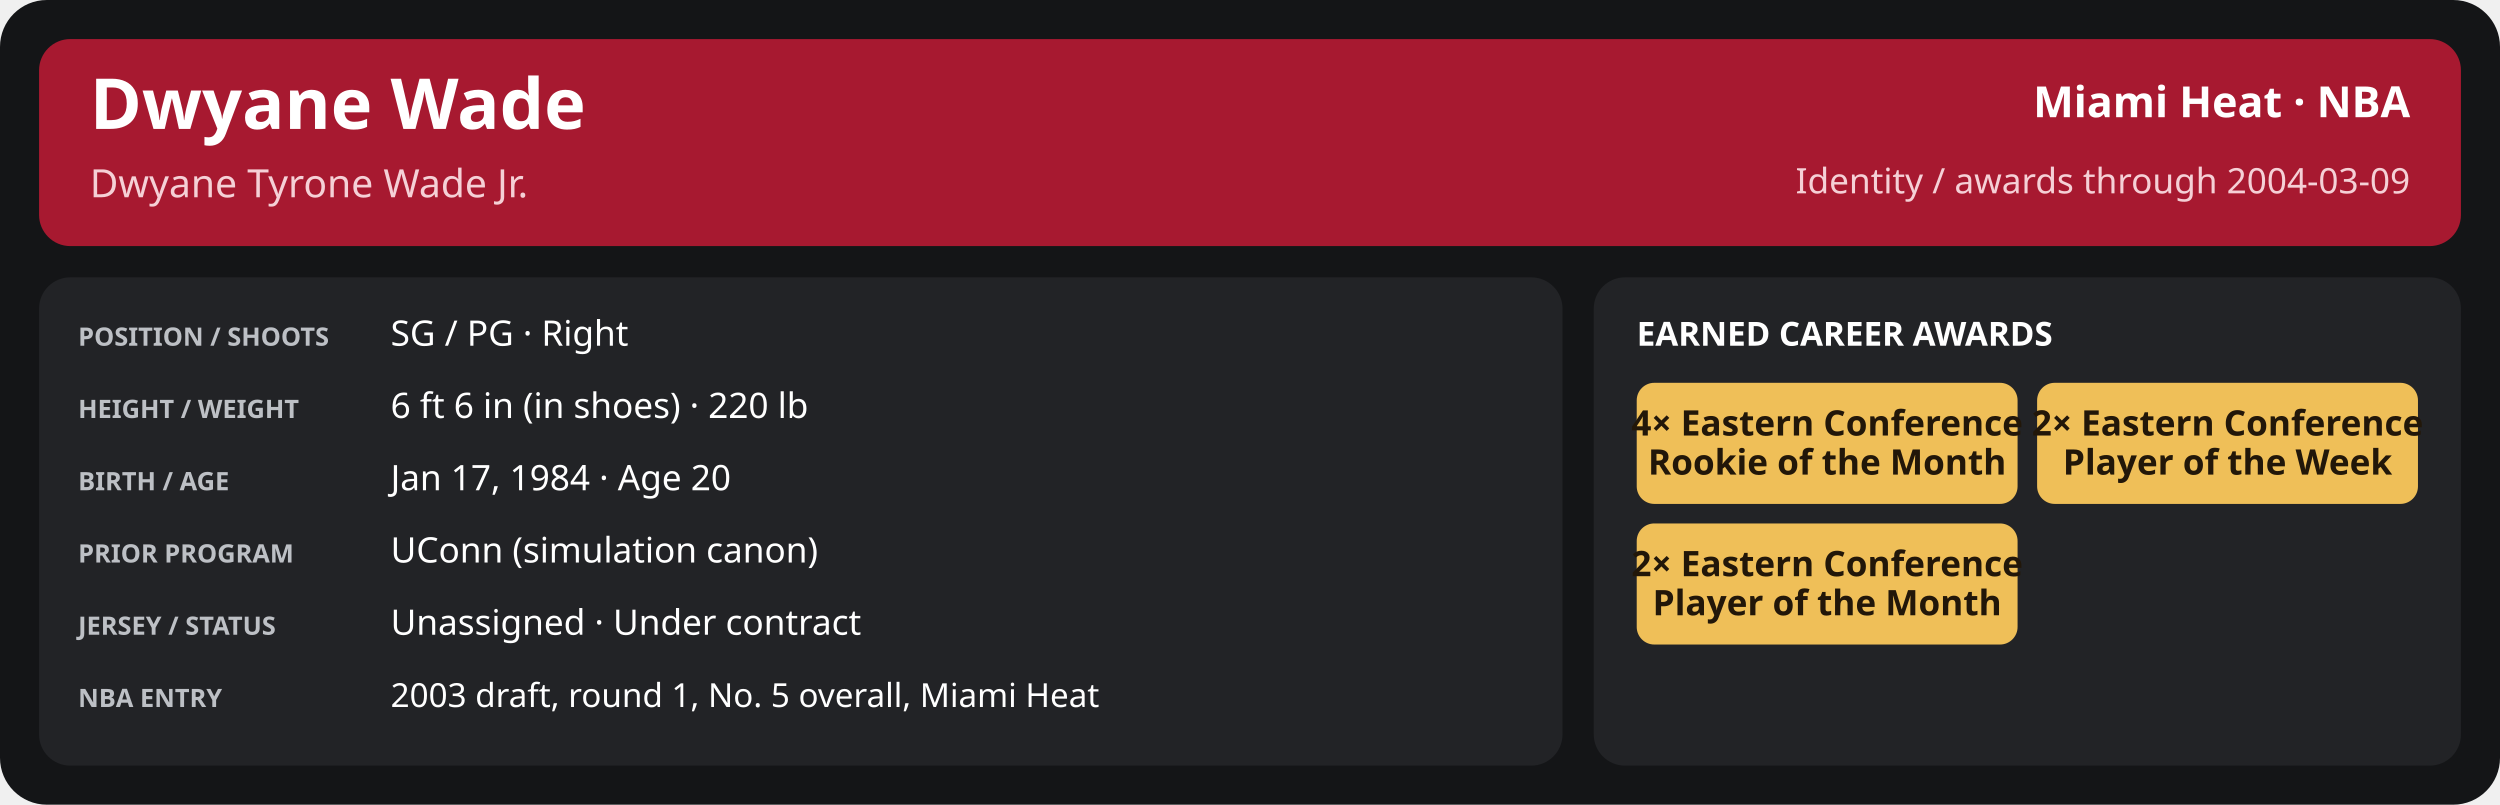
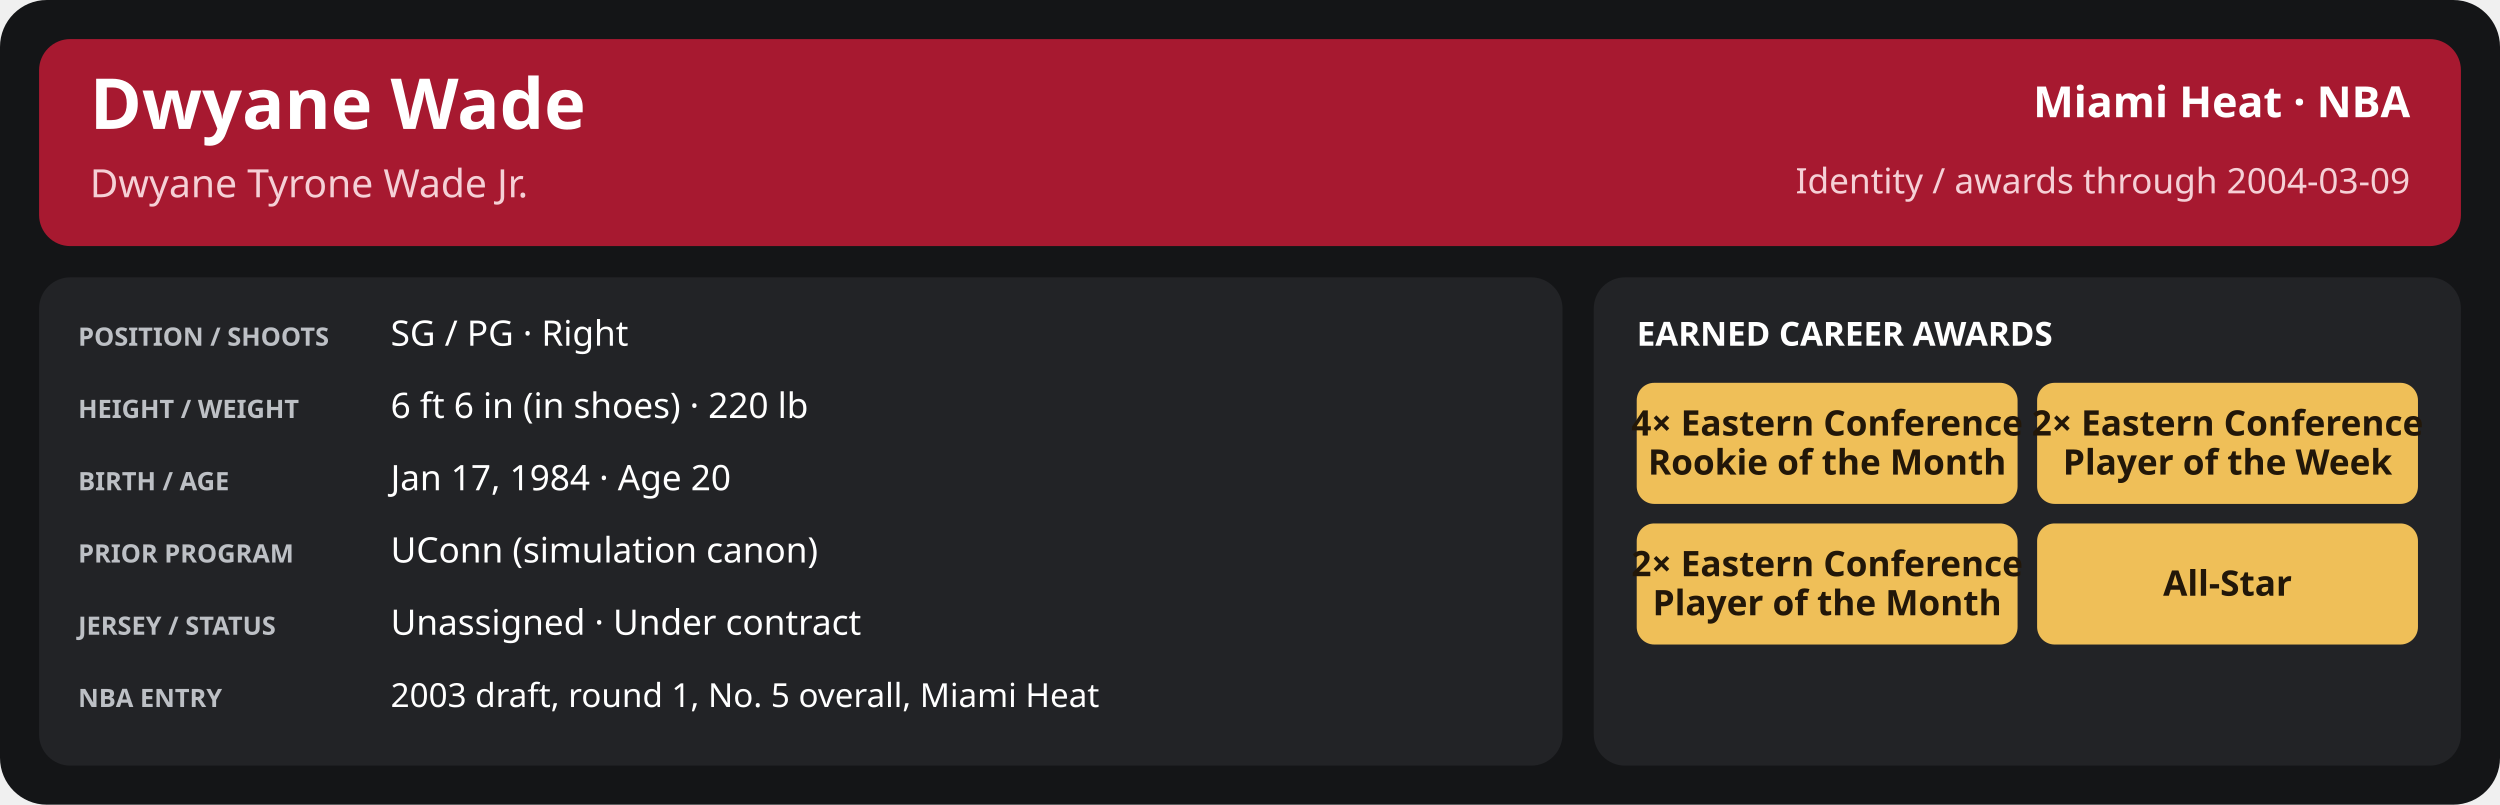
<svg xmlns="http://www.w3.org/2000/svg" width="1280" height="412" viewBox="0 0 1280 412" role="img" aria-labelledby="title desc">
  <rect x="0" y="0" width="1280" height="412" rx="24" fill="#141517" />
  <rect x="20" y="20" width="1240" height="106" rx="16" fill="#a71930" />
  <text x="46" y="66" font-family="sans-serif" font-size="36" fill="#ffffff" font-weight="700" text-anchor="start">Dwyane Wade</text>
  <text x="46" y="101" font-family="sans-serif" font-size="20" fill="#f5d0d6" font-weight="400" text-anchor="start">Dwyane Tyrone Wade Jr.</text>
  <text x="1234" y="60" font-family="sans-serif" font-size="22" fill="#ffffff" font-weight="600" text-anchor="end">Miami Heat · NBA</text>
  <text x="1234" y="99" font-family="sans-serif" font-size="18" fill="#f5d0d6" font-weight="400" text-anchor="end">Identity / awards through 2004-03-09</text>
  <rect x="20" y="142" width="780" height="250" rx="16" fill="#222326" />
  <rect x="816" y="142" width="444" height="250" rx="16" fill="#222326" />
  <text x="40" y="177" font-family="sans-serif" font-size="13" fill="#bdc0c5" font-weight="700" text-anchor="start">POSITION / SHOOTS</text>
  <text x="200" y="177" font-family="sans-serif" font-size="18" fill="#ffffff" font-weight="500" text-anchor="start">SG / PG · Right</text>
  <text x="40" y="214" font-family="sans-serif" font-size="13" fill="#bdc0c5" font-weight="700" text-anchor="start">HEIGHT / WEIGHT</text>
  <text x="200" y="214" font-family="sans-serif" font-size="18" fill="#ffffff" font-weight="500" text-anchor="start">6 ft 6 in (in shoes) · 220 lb</text>
  <text x="40" y="251" font-family="sans-serif" font-size="13" fill="#bdc0c5" font-weight="700" text-anchor="start">BIRTH / AGE</text>
  <text x="200" y="251" font-family="sans-serif" font-size="18" fill="#ffffff" font-weight="500" text-anchor="start">Jan 17, 1984 · Age 20</text>
  <text x="40" y="288" font-family="sans-serif" font-size="13" fill="#bdc0c5" font-weight="700" text-anchor="start">PRIOR PROGRAM</text>
  <text x="200" y="288" font-family="sans-serif" font-size="18" fill="#ffffff" font-weight="500" text-anchor="start">UConn (simulation canon)</text>
  <text x="40" y="325" font-family="sans-serif" font-size="13" fill="#bdc0c5" font-weight="700" text-anchor="start">JERSEY / STATUS</text>
  <text x="200" y="325" font-family="sans-serif" font-size="18" fill="#ffffff" font-weight="500" text-anchor="start">Unassigned · Under contract</text>
  <text x="40" y="362" font-family="sans-serif" font-size="13" fill="#bdc0c5" font-weight="700" text-anchor="start">NBA ENTRY</text>
  <text x="200" y="362" font-family="sans-serif" font-size="17" fill="#ffffff" font-weight="500" text-anchor="start">2003 draft, round 1, No. 5 overall, Miami Heat</text>
  <text x="838" y="177" font-family="sans-serif" font-size="17" fill="#ffffff" font-weight="700" text-anchor="start">EARNED CAREER AWARDS</text>
  <rect x="838.0" y="196" width="195.0" height="62" rx="9" fill="#efbf58" />
  <text x="935.5" y="223.0" font-family="sans-serif" font-size="18" fill="#221709" font-weight="700" text-anchor="middle">4× Eastern Conference</text>
  <text x="935.5" y="243.0" font-family="sans-serif" font-size="18" fill="#221709" font-weight="700" text-anchor="middle">Rookie of the Month</text>
  <rect x="1043.0" y="196" width="195.0" height="62" rx="9" fill="#efbf58" />
  <text x="1140.5" y="223.0" font-family="sans-serif" font-size="18" fill="#221709" font-weight="700" text-anchor="middle">2× Eastern Conference</text>
  <text x="1140.5" y="243.0" font-family="sans-serif" font-size="18" fill="#221709" font-weight="700" text-anchor="middle">Player of the Week</text>
  <rect x="838.0" y="268" width="195.0" height="62" rx="9" fill="#efbf58" />
  <text x="935.5" y="295.0" font-family="sans-serif" font-size="18" fill="#221709" font-weight="700" text-anchor="middle">2× Eastern Conference</text>
  <text x="935.5" y="315.0" font-family="sans-serif" font-size="18" fill="#221709" font-weight="700" text-anchor="middle">Player of the Month</text>
+   <rect x="1043.0" y="268" width="195.0" height="62" rx="9" fill="#efbf58" />
+   <text x="1140.5" y="305.0" font-family="sans-serif" font-size="18" fill="#221709" font-weight="700" text-anchor="middle">All-Star</text>
</svg>
